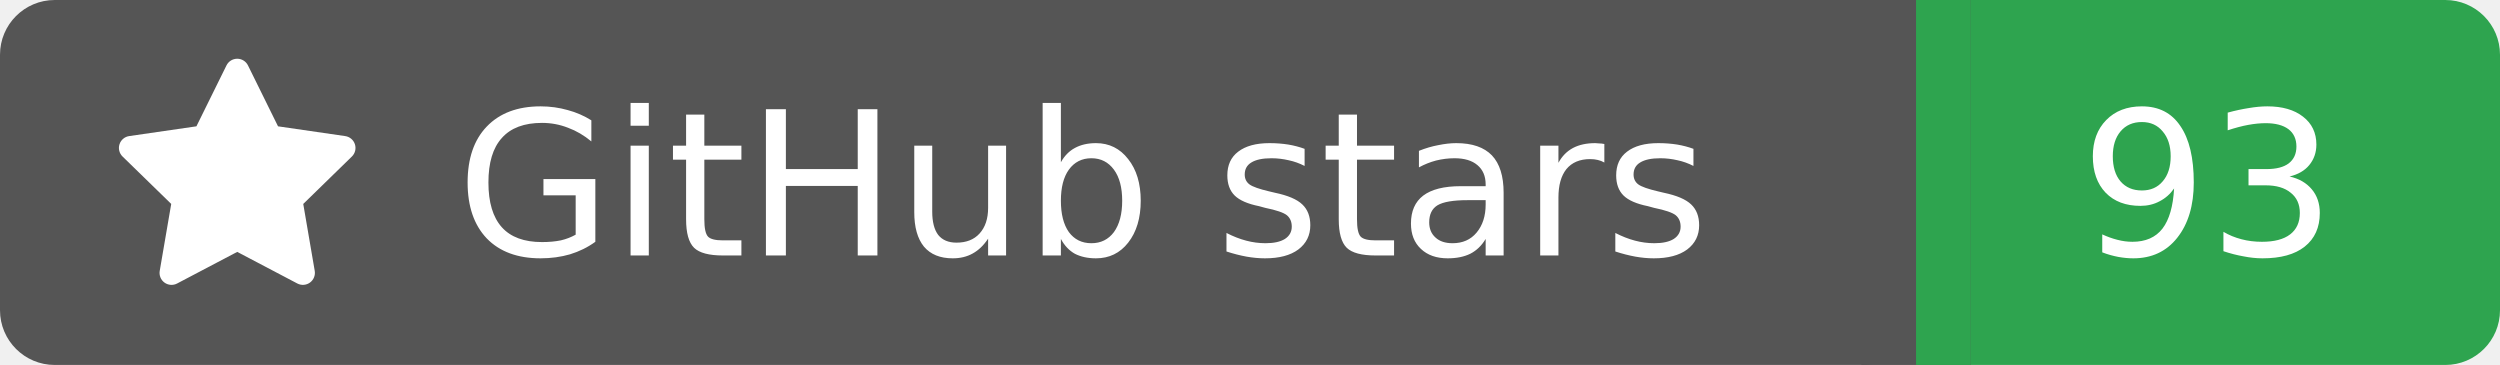
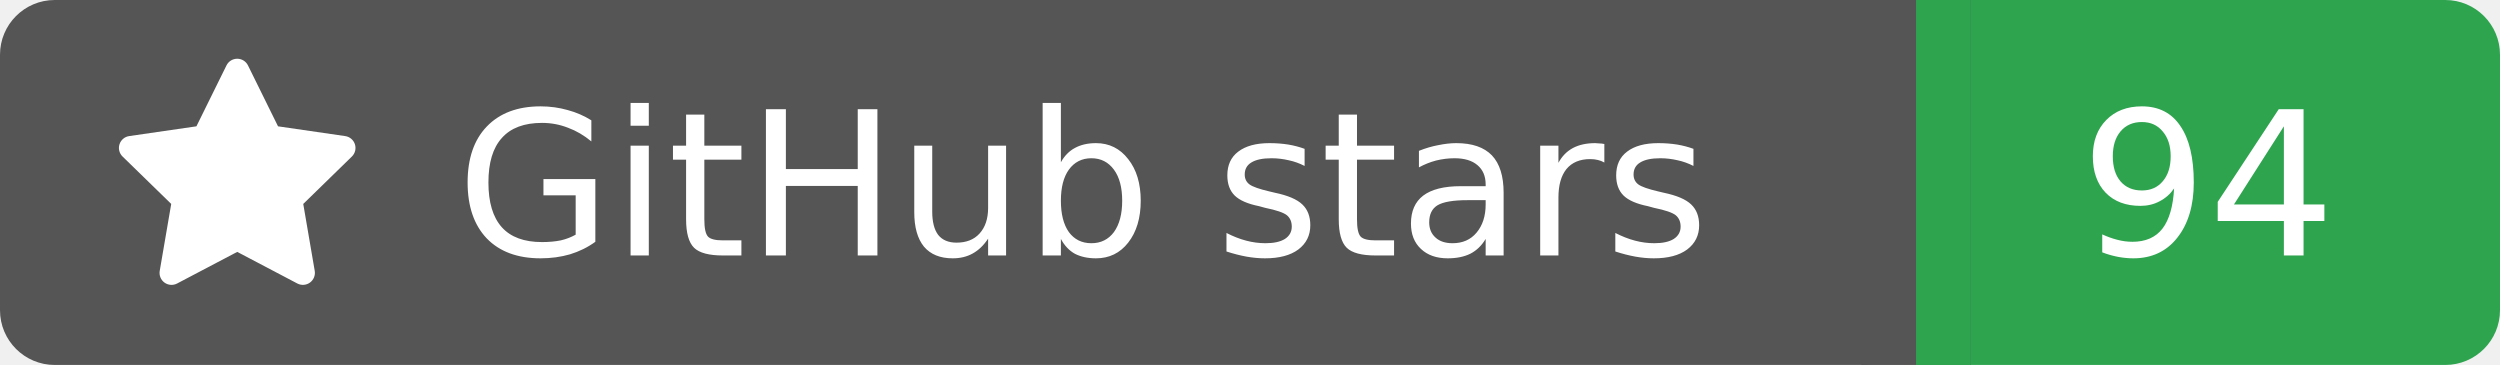
<svg xmlns="http://www.w3.org/2000/svg" width="137" height="20">
  <rect width="105" height="20" rx="3" fill="#555555" />
  <rect x="105" width="32" height="20" rx="3" fill="#2ea44f" />
  <rect x="102" width="6" height="20" fill="#555555" />
  <rect x="105" width="3" height="20" fill="#2ea44f" />
  <g transform="translate(6.0,3.0) scale(0.875)">
    <path d="M8 .25a.75.75 0 0 1 .673.418l1.882 3.815 4.21.612a.75.75 0 0 1 .416 1.279l-3.046 2.97.719 4.192a.751.751 0 0 1-1.088.791L8 12.347l-3.766 1.98a.75.75 0 0 1-1.088-.79l.72-4.194L.818 6.374a.75.75 0 0 1 .416-1.28l4.21-.611L7.327.668A.75.75 0 0 1 8 .25Z" fill="#fff" />
  </g>
  <text x="25" y="14.0" fill="#fff" font-family="Verdana,Geneva,DejaVu Sans,sans-serif" font-size="11" font-weight="normal" font-style="normal">GitHub stars</text>
-   <text x="121" y="14.0" fill="#fff" font-family="Verdana,Geneva,DejaVu Sans,sans-serif" font-size="11" font-weight="normal" font-style="normal" text-anchor="middle">93</text>
+   <text x="121" y="14.0" fill="#fff" font-family="Verdana,Geneva,DejaVu Sans,sans-serif" font-size="11" font-weight="normal" font-style="normal" text-anchor="middle">94</text>
</svg>
